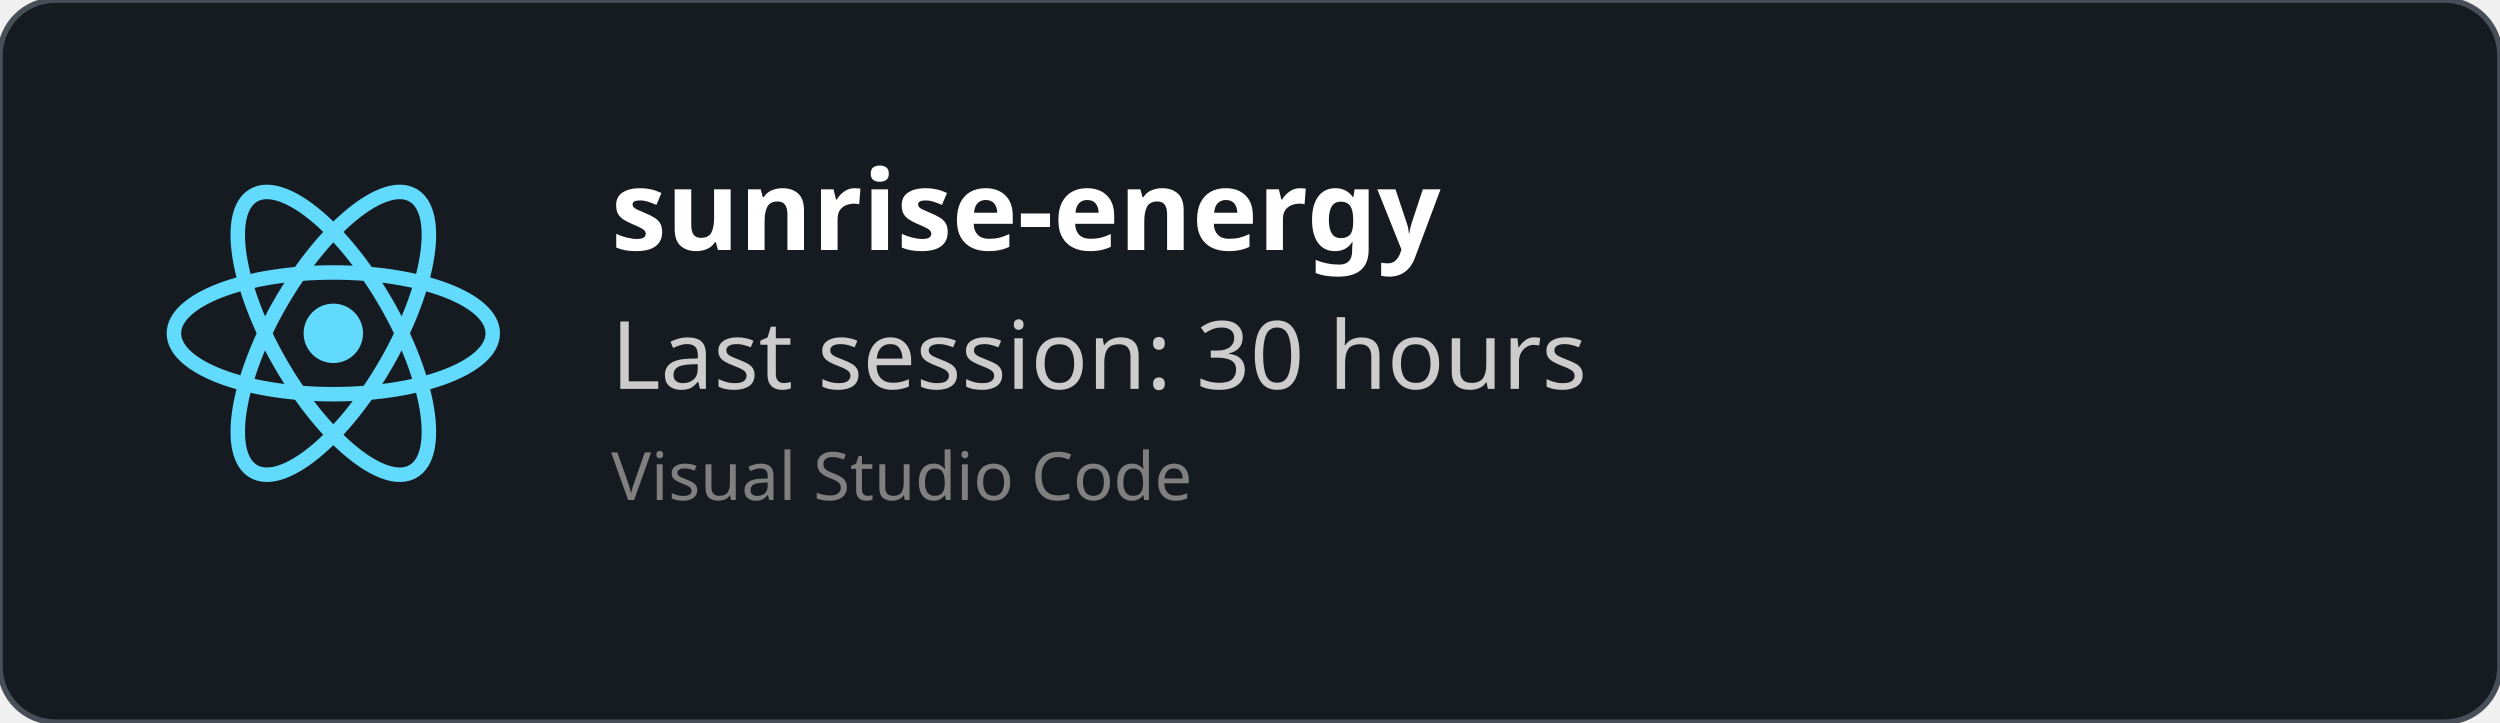
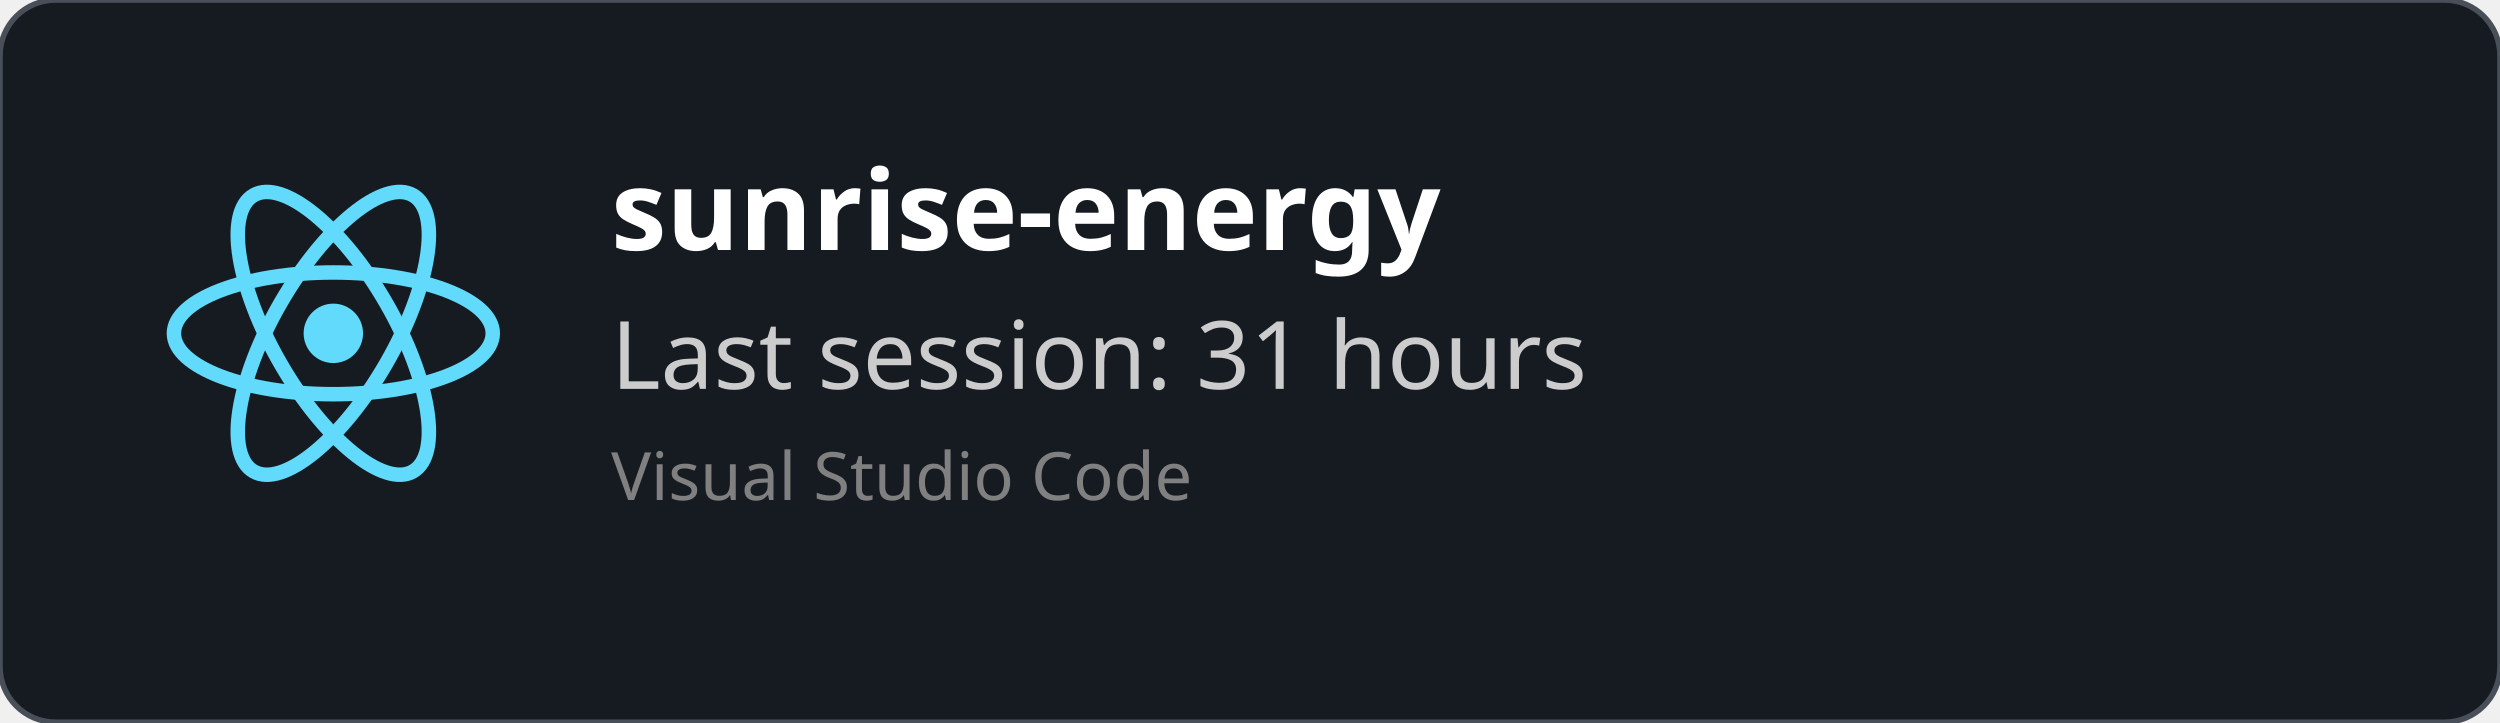
<svg xmlns="http://www.w3.org/2000/svg" width="450" height="130" viewBox="0 0 450 130" fill="none" role="img">
  <style>
    *{
        font-family: 'Segoe UI', Ubuntu, monospace
    }
    </style>
  <defs>
    <clipPath id="horizontalClip" x="20" y="20" width="500" height="200">
      <rect x="90" y="20" width="300" height="50" />
    </clipPath>
  </defs>
  <rect width="450" height="130" fill="rgba(22,27,34)" stroke="#484f58" stroke-width="1" fill-opacity="1" stroke-opacity="1" x="0" y="0" rx="10px" ry="10px">
    </rect>
  <svg height="60" width="60" x="30" y="30" viewBox="-11.5 -10.232 23 20.463">
    <circle cx="0" cy="0" r="2.05" fill="#61dafb" />
    <g stroke="#61dafb" stroke-width="1" fill="none">
      <ellipse rx="11" ry="4.2" />
      <ellipse rx="11" ry="4.2" transform="rotate(60)" />
      <ellipse rx="11" ry="4.2" transform="rotate(120)" />
    </g>
  </svg>
  <text x="110" y="45" font-size="20" clip-path="url(#horizontalClip)" font-weight="bold" font-family="Ubuntu" fill="white">
    sunrise-energy
    </text>
  <text x="110" y="70" font-size="17px" font-family="Ubuntu" fill="#ccc">
-     Last session: 30 hours
+     Last session: 31 hours
    </text>
  <text x="110" y="90" font-size="12px" font-family="Ubuntu" fill="grey">
    Visual Studio Code
    </text>
</svg>
